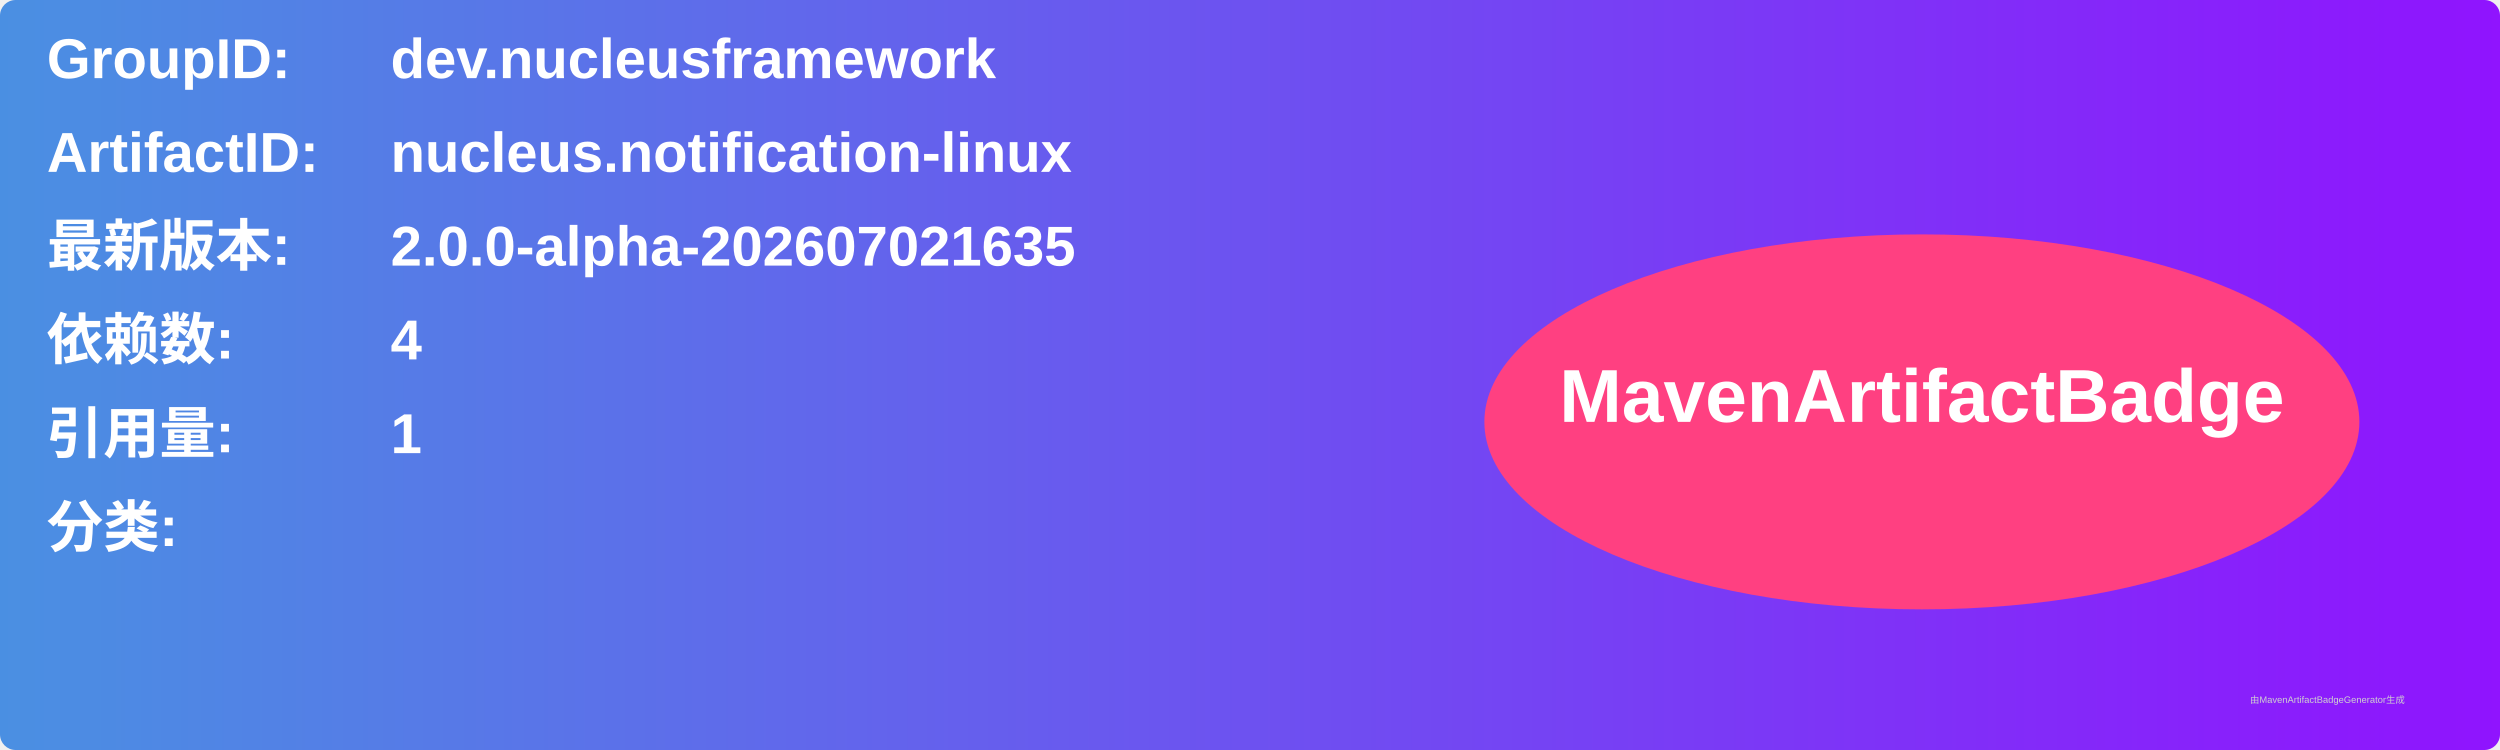
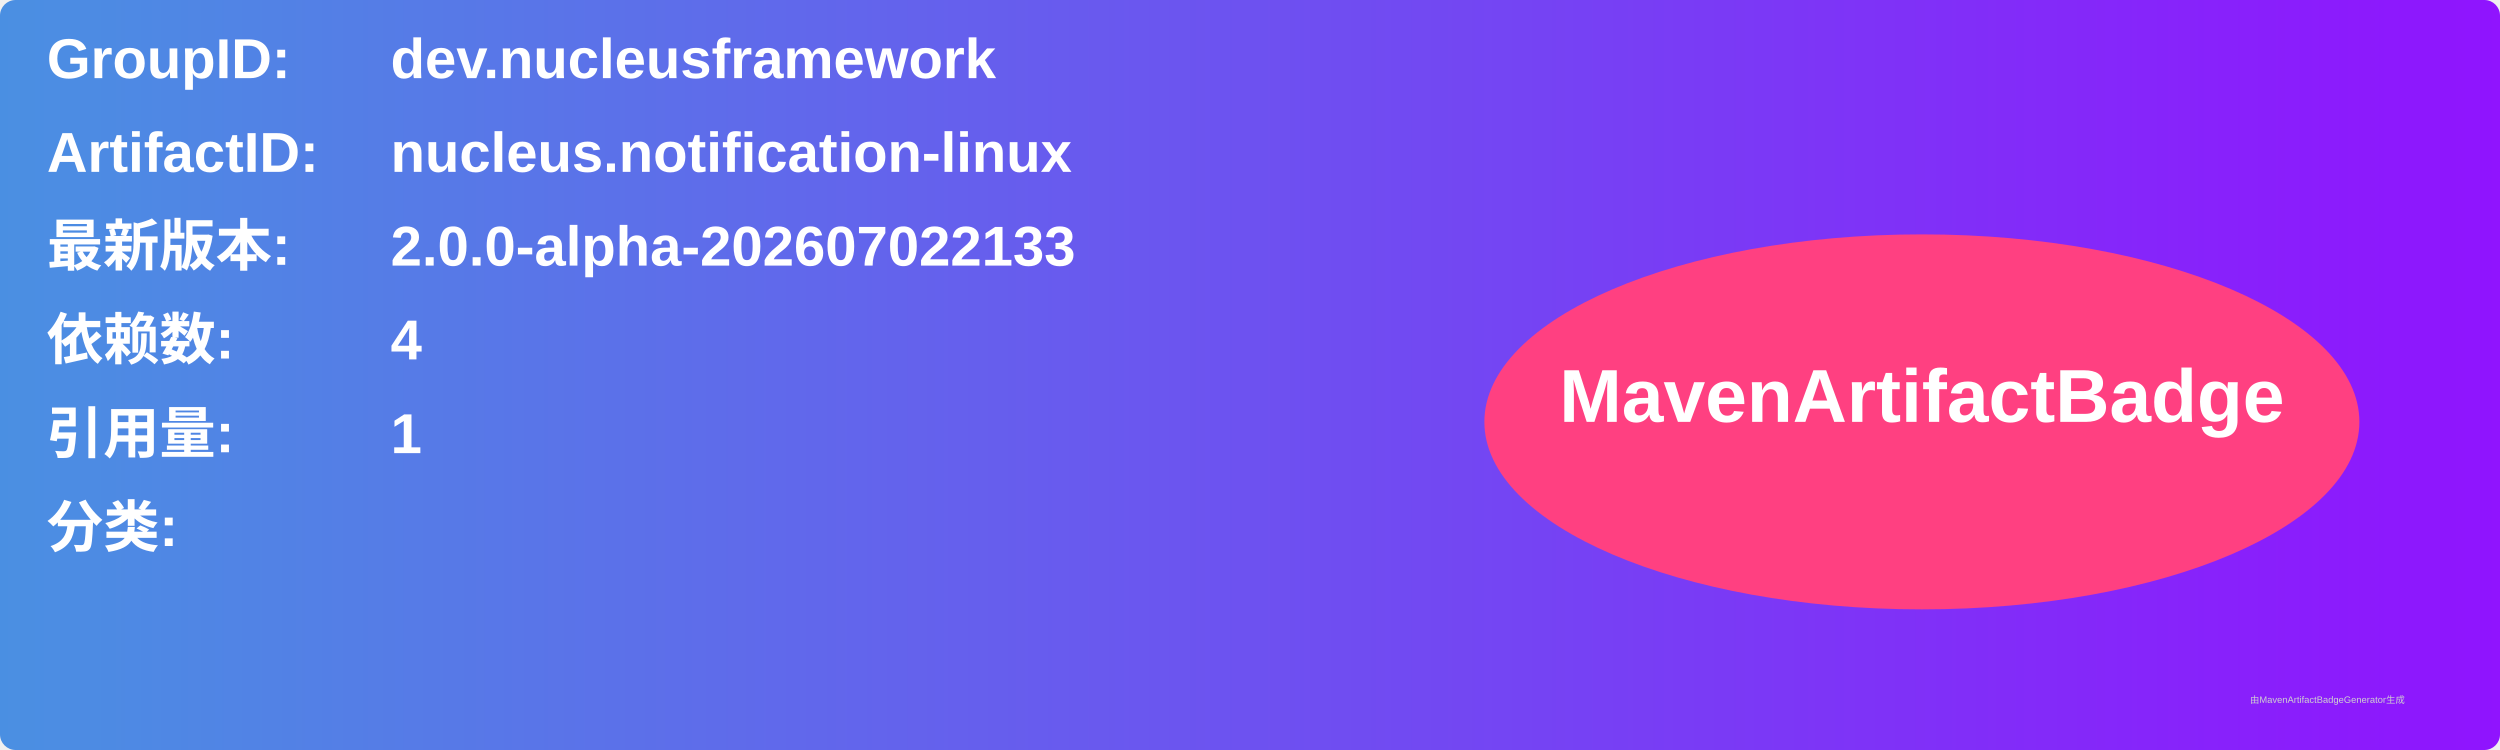
<svg xmlns="http://www.w3.org/2000/svg" width="800" height="240" viewBox="0 0 800 240">
  <linearGradient id="grad" x1="0%" y1="0%" x2="100%" y2="0%">
    <stop offset="0%" stop-color="#4a90e2" />
    <stop offset="100%" stop-color="#9013fe" />
  </linearGradient>
  <rect width="100%" height="100%" rx="5" ry="5" fill="url(#grad)" />
  <g transform="translate(15, 15)">
    <text x="0" y="10" font-family="Arial" font-size="18" fill="white" font-weight="bold" width="260">GroupID:</text>
    <text x="110" y="10" font-family="Arial" font-size="18" fill="white" font-weight="bold" width="460">dev.nucleusframework</text>
    <text x="0" y="40" font-family="Arial" font-size="18" fill="white" font-weight="bold" width="260">ArtifactID:</text>
    <text x="110" y="40" font-family="Arial" font-size="18" fill="white" font-weight="bold" width="460">nucleus.notification-linux</text>
    <text x="0" y="70" font-family="Arial" font-size="18" fill="white" font-weight="bold">最新版本:</text>
    <text x="110" y="70" font-family="Arial" font-size="18" fill="white" font-weight="bold">
-       <tspan font-weight="bold">2.0.0-alpha-202607021635</tspan>
+       <tspan font-weight="bold">2.0.0-alpha-202607022133</tspan>
    </text>
    <text x="0" y="100" font-family="Arial" font-size="18" fill="white" font-weight="bold">依赖数: </text>
    <text x="110" y="100" font-family="Arial" font-size="18" fill="white">
      <tspan font-weight="bold">4</tspan>
    </text>
    <text x="0" y="130" font-family="Arial" font-size="18" fill="white" font-weight="bold">引用量: </text>
    <text x="110" y="130" font-family="Arial" font-size="18" fill="white">
      <tspan font-weight="bold">1</tspan>
    </text>
    <text x="0" y="160" font-family="Arial" font-size="18" fill="white" font-weight="bold">分类:</text>
    <text x="10" y="190" font-family="Arial" font-size="10" fill="white">
      <tspan font-weight="bold" />
    </text>
    <ellipse cx="600" cy="120" rx="140" ry="60" fill="#ff4081" />
    <text x="600" y="120" text-anchor="middle" font-family="Arial" font-size="24" fill="white" font-weight="bold">MavenArtifactBadge</text>
  </g>
  <text x="720" y="225" font-family="Arial" font-size="3" fill="#d0d0d0">由MavenArtifactBadgeGenerator生成</text>
</svg>
